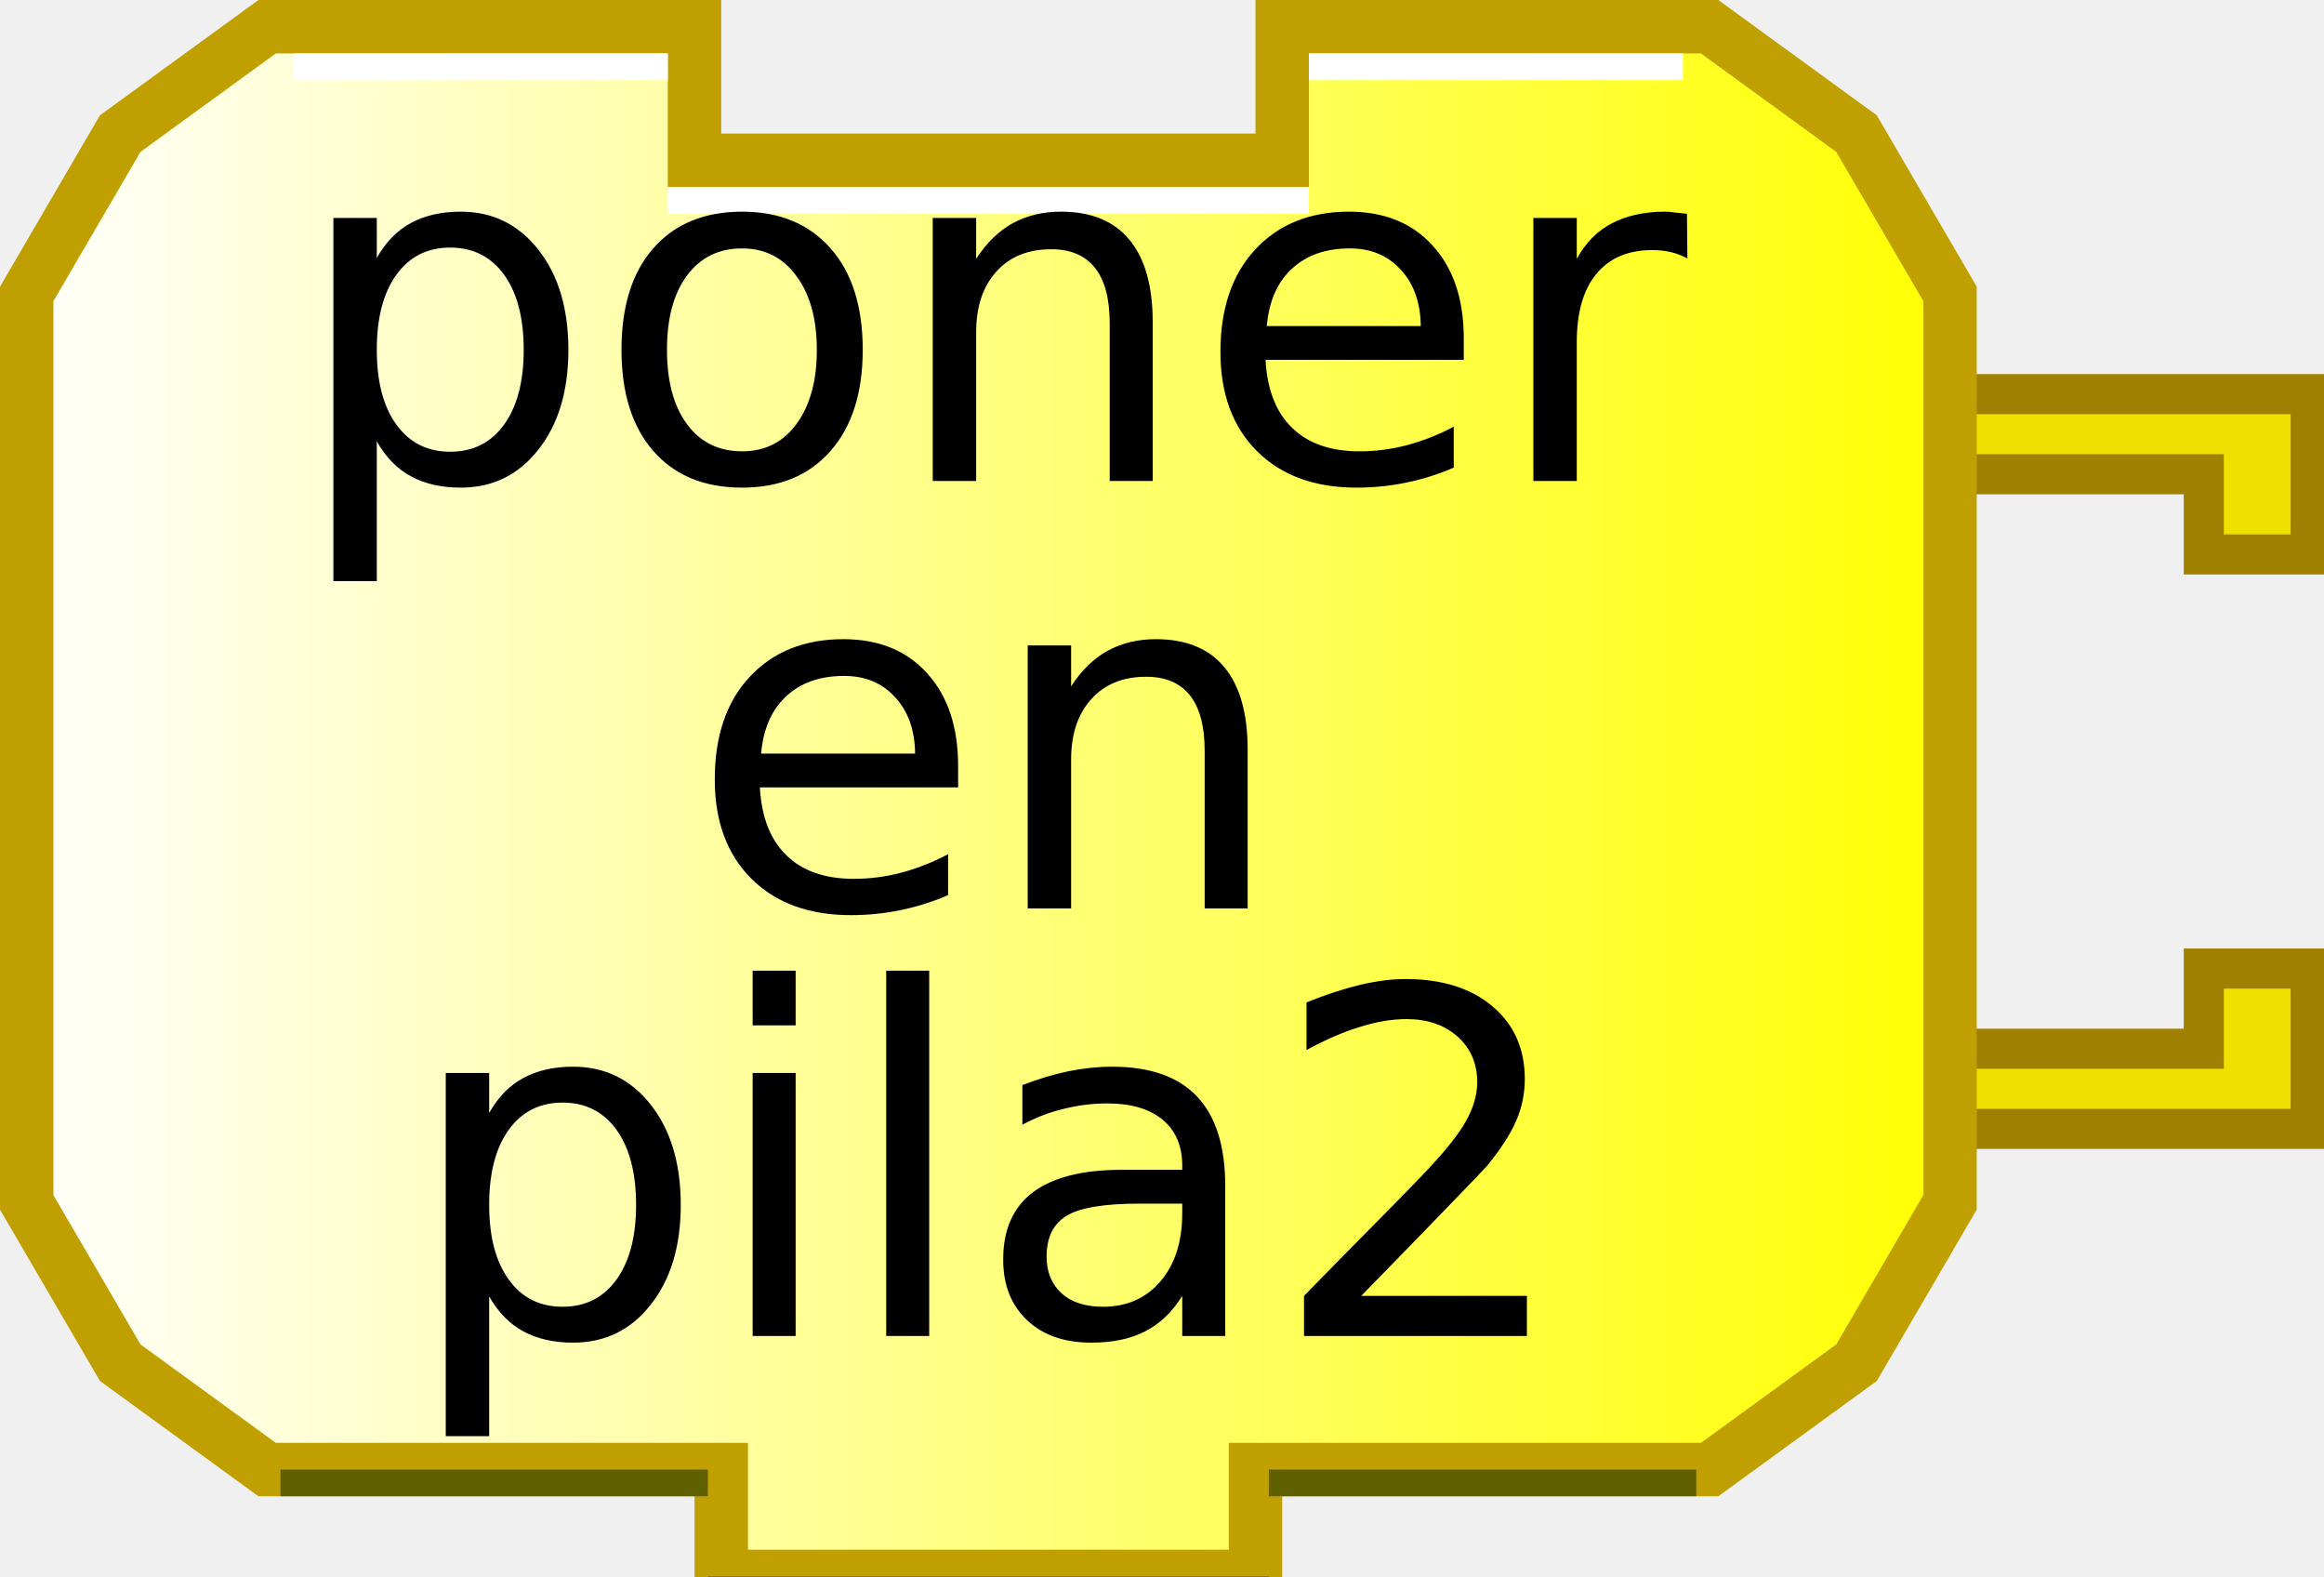
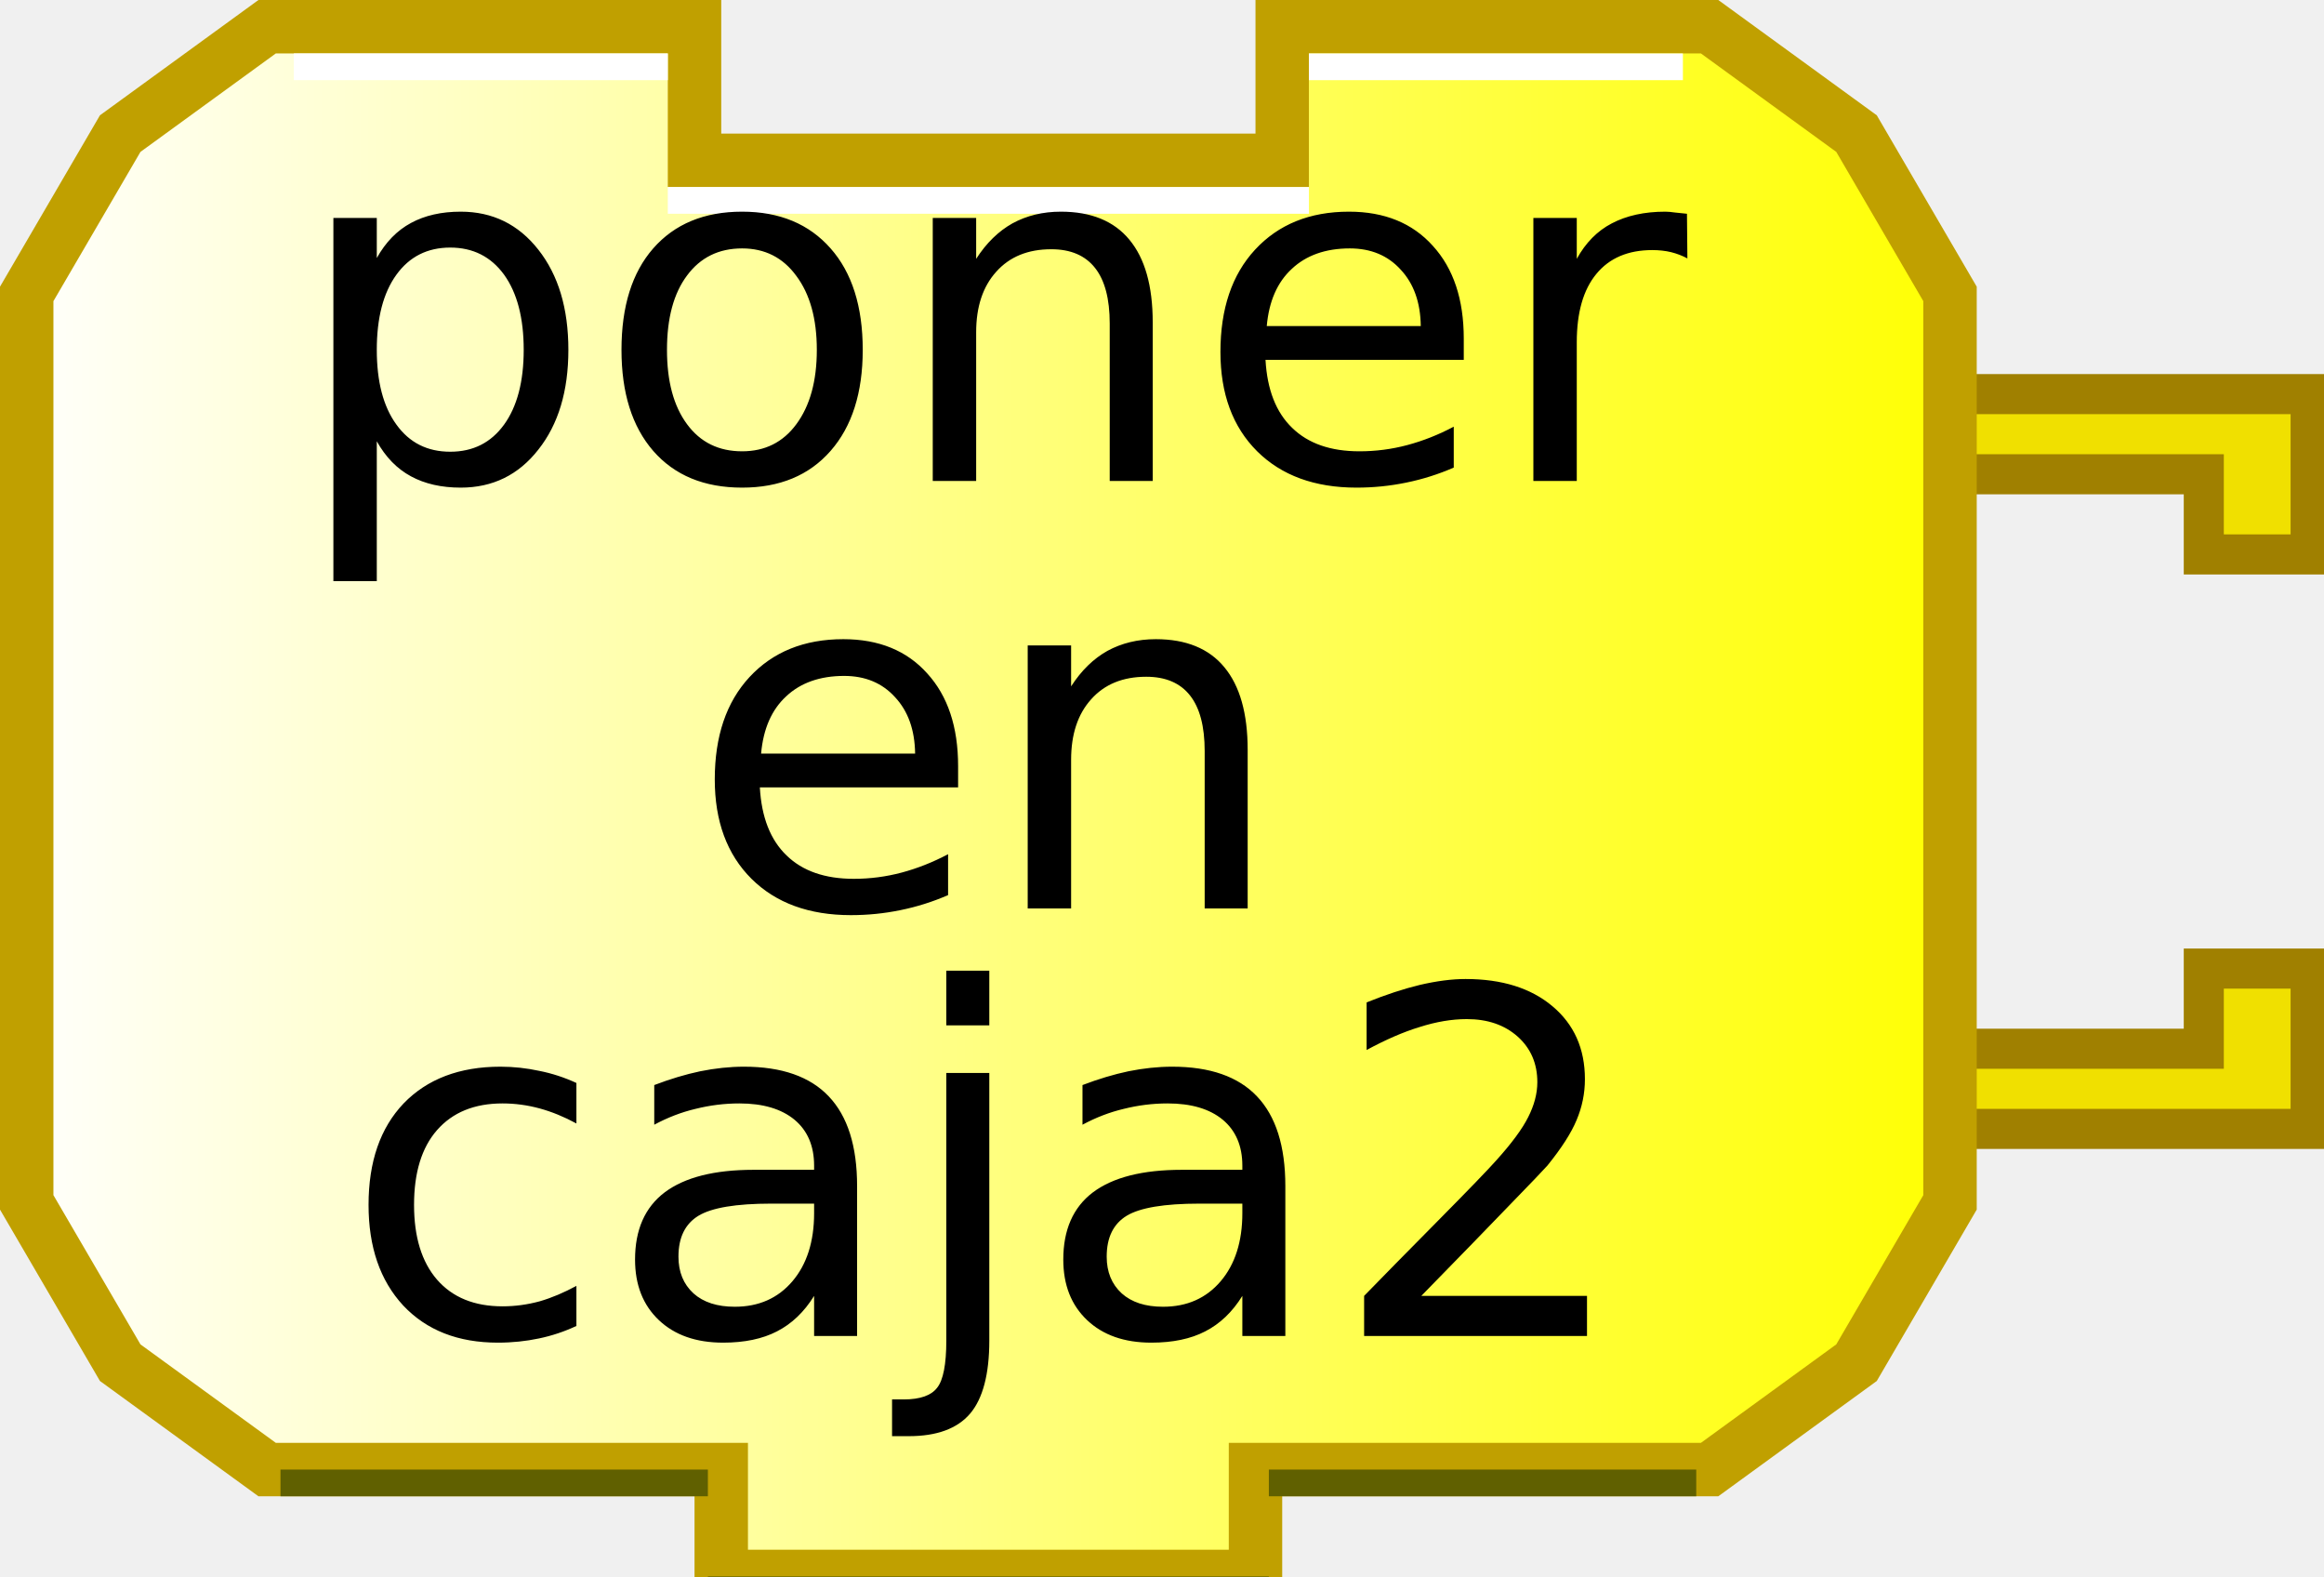
<svg xmlns="http://www.w3.org/2000/svg" xmlns:xlink="http://www.w3.org/1999/xlink" width="87" height="59" version="1.0">
  <defs>
    <linearGradient id="linearGradient3166">
      <stop style="stop-color:#ffffff;stop-opacity:1;" offset="0" id="stop3168" />
      <stop style="stop-color:#ffff00;stop-opacity:1;" offset="1" id="stop3170" />
    </linearGradient>
    <linearGradient xlink:href="#linearGradient3166" id="linearGradient3172" x1="0" y1="22" x2="74" y2="22" gradientUnits="userSpaceOnUse" />
  </defs>
  <g transform="translate(0,8.75)">
    <path d="M 70,6 L 86.5,6 L 86.5,12 L 82.5,12 L 82.5,9 L 72,9" style="fill:#f0e000;fill-opacity:1;stroke:#a08000;stroke-width:1.5;stroke-opacity:1" />
    <path d="M 70,33.5 L 86.5,33.5 L 86.5,27.5 L 82.5,27.5 L 82.5,30.5 L 72,30.5" style="fill:#f0e000;fill-opacity:1;stroke:#a08000;stroke-width:1.5;stroke-opacity:1" />
  </g>
  <path style="fill:url(#linearGradient3172);fill-opacity:1;stroke:#c0a000;stroke-width:2;stroke-opacity:1" d="M 48,1 C 64,1 64,1 64,1 L 69.5,5 L 73,11 L 73,45 L 69.5,51 L 64,55 L 47,55 L 47,55 L 47,59 L 27,59 L 27,55 L 10,55 L 4.5,51 L 1,45 L 1,11 L 4.5,5 L 10,1 L 26,1 L 26,6 L 48,6 L 48,1 z" />
  <path style="fill:none;stroke:#ffffff;stroke-width:1;stroke-opacity:1" d="M 49,2.5 L 63,2.5" />
  <path style="fill:none;stroke:#ffffff;stroke-width:1;stroke-opacity:1" d="M 11,2.5 L 25,2.5" />
  <path style="fill:none;stroke:#606000;stroke-width:1;stroke-opacity:1" d="M 10.5,55.5 L 26.5,55.5" />
  <path style="fill:none;stroke:#606000;stroke-width:1;stroke-opacity:1" d="M 47.5,55.5 L 63.5,55.5" />
  <path style="fill:none;stroke:#606000;stroke-width:1;stroke-opacity:1" d="M 26.5,59.5 L 47.5,59.5" />
  <path style="fill:none;stroke:#ffffff;stroke-width:1;stroke-opacity:1" d="M 25,7.5 L 49,7.5" />
  <text style="font-size:18px;text-anchor:middle;text-align:center;font-family:Bitstream Vera Sans">
    <tspan x="37" y="18" style="font-size:18px;">poner</tspan>
  </text>
  <text style="font-size:18px;text-anchor:middle;text-align:center;font-family:Bitstream Vera Sans">
    <tspan x="37" y="34" style="font-size:18px;">en</tspan>
  </text>
  <text style="font-size:18px;text-anchor:middle;text-align:center;font-family:Bitstream Vera Sans">
-     <tspan x="37" y="50" style="font-size:18px;">pila2</tspan>
+     <tspan x="37" y="50" style="font-size:18px;">caja2</tspan>
  </text>
</svg>
